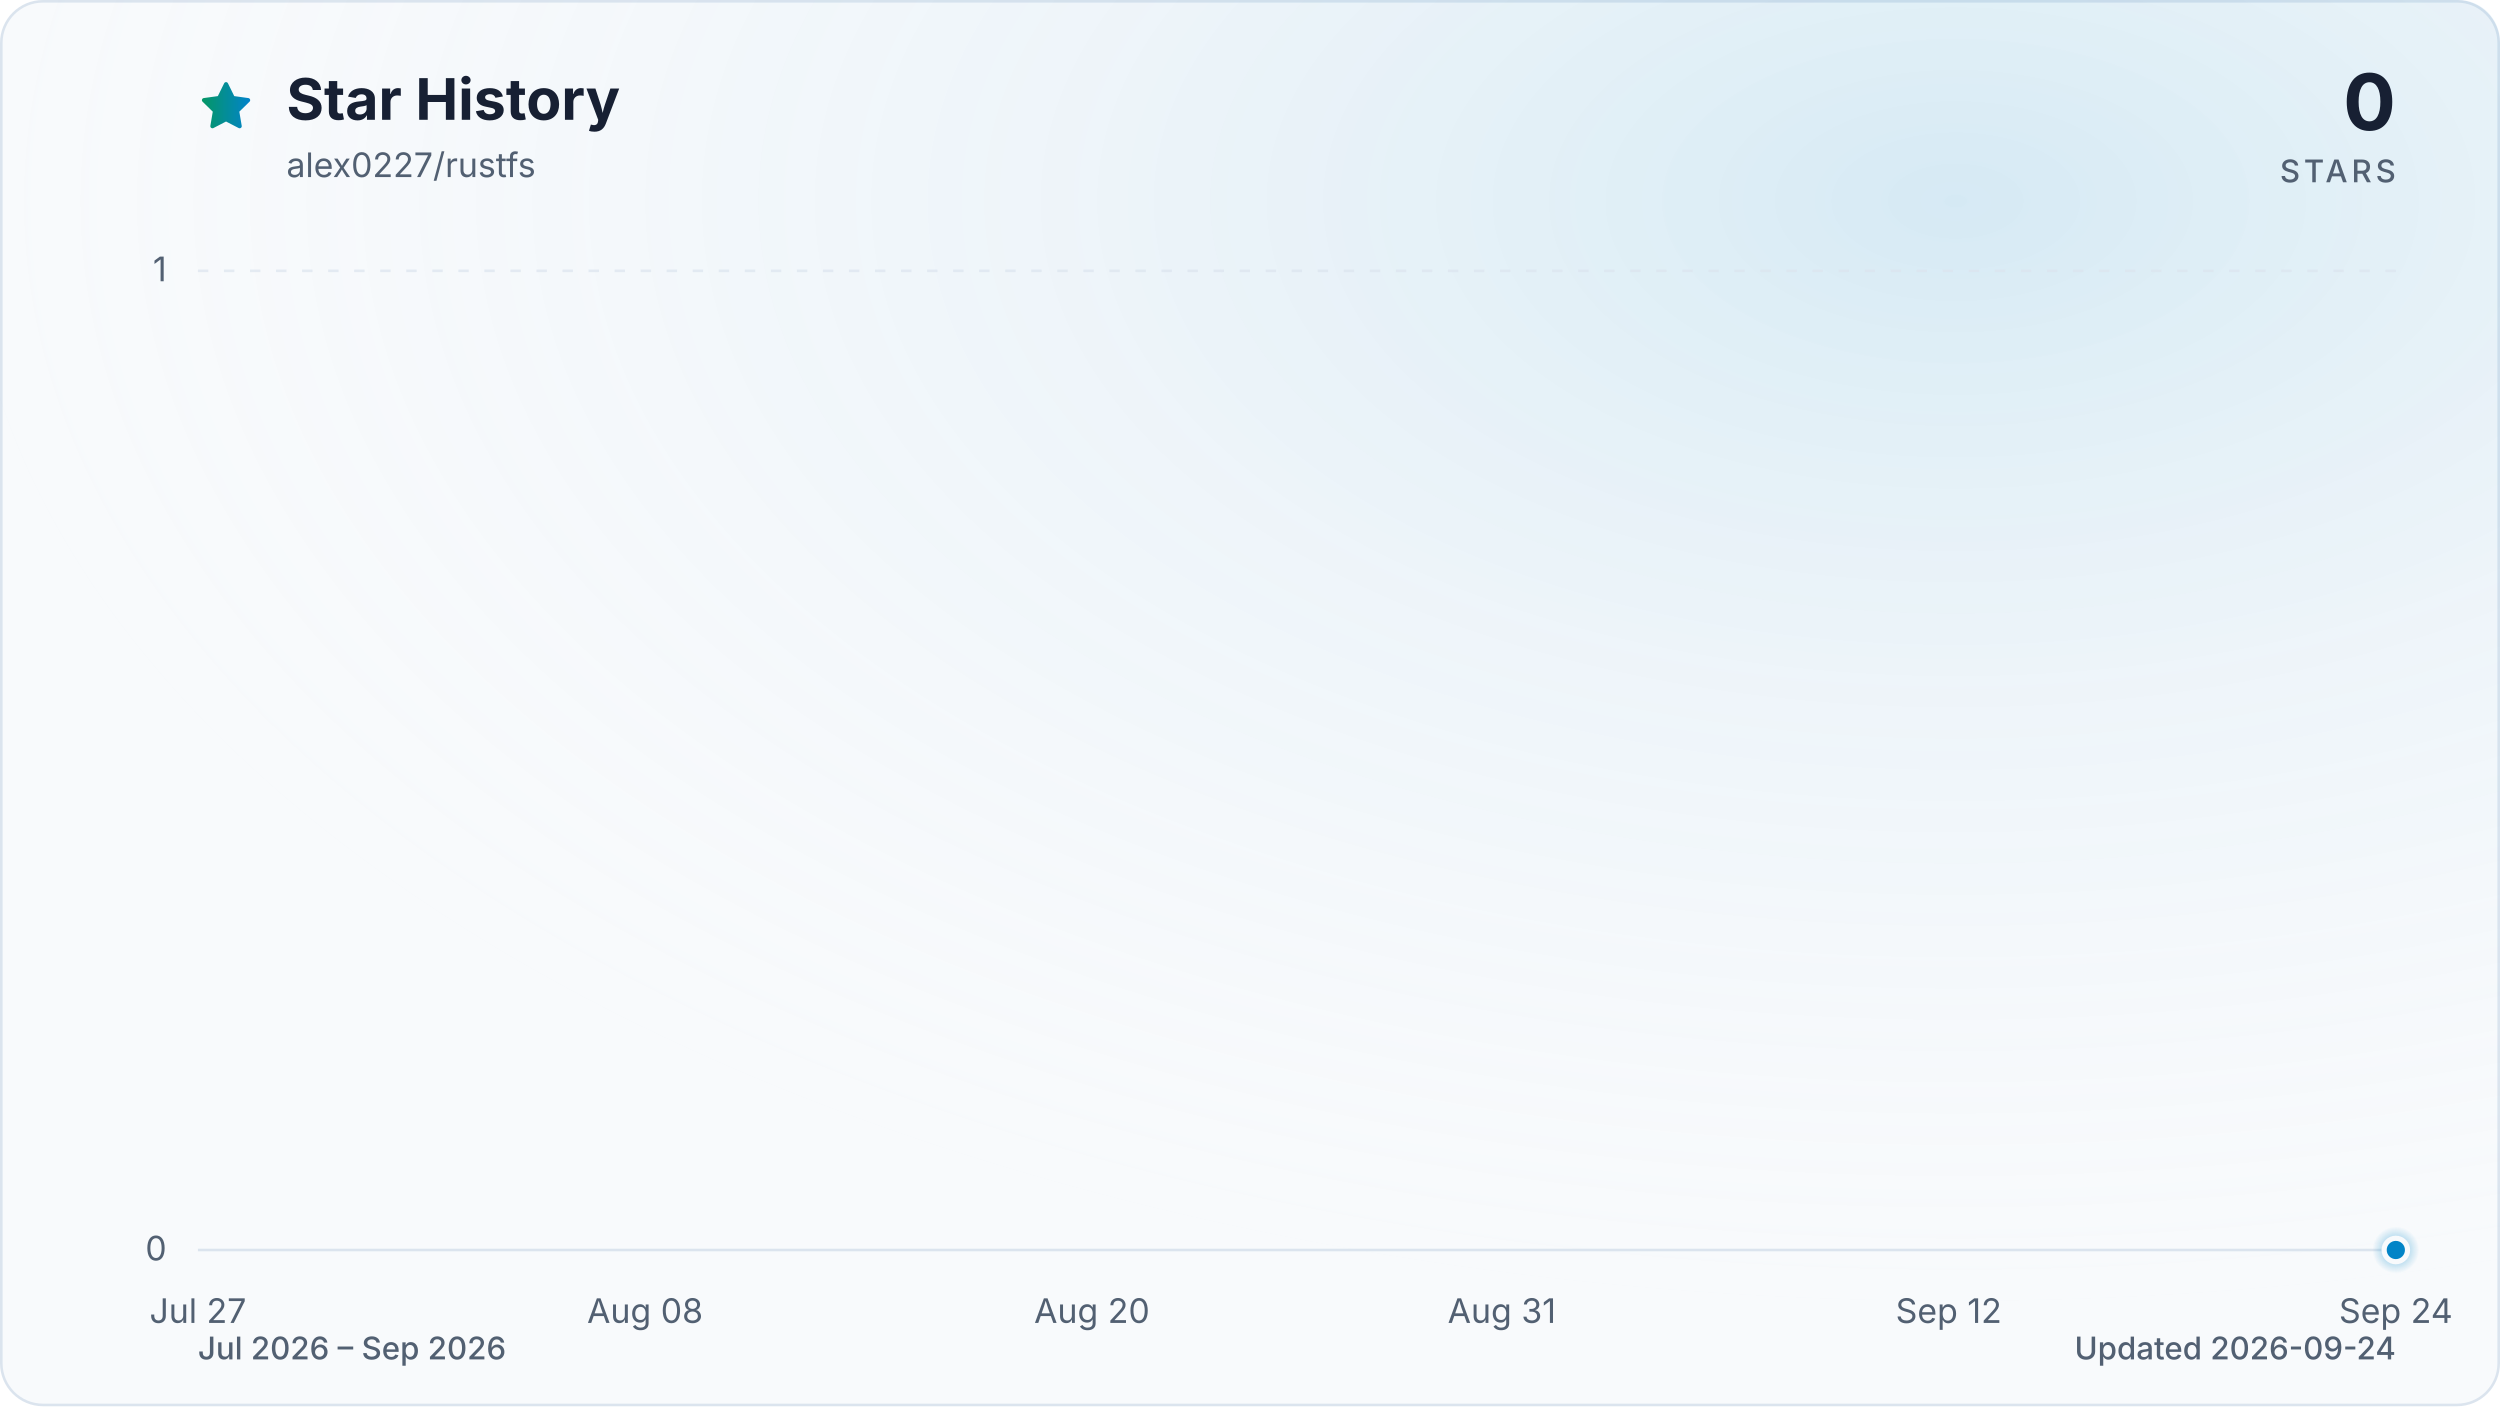
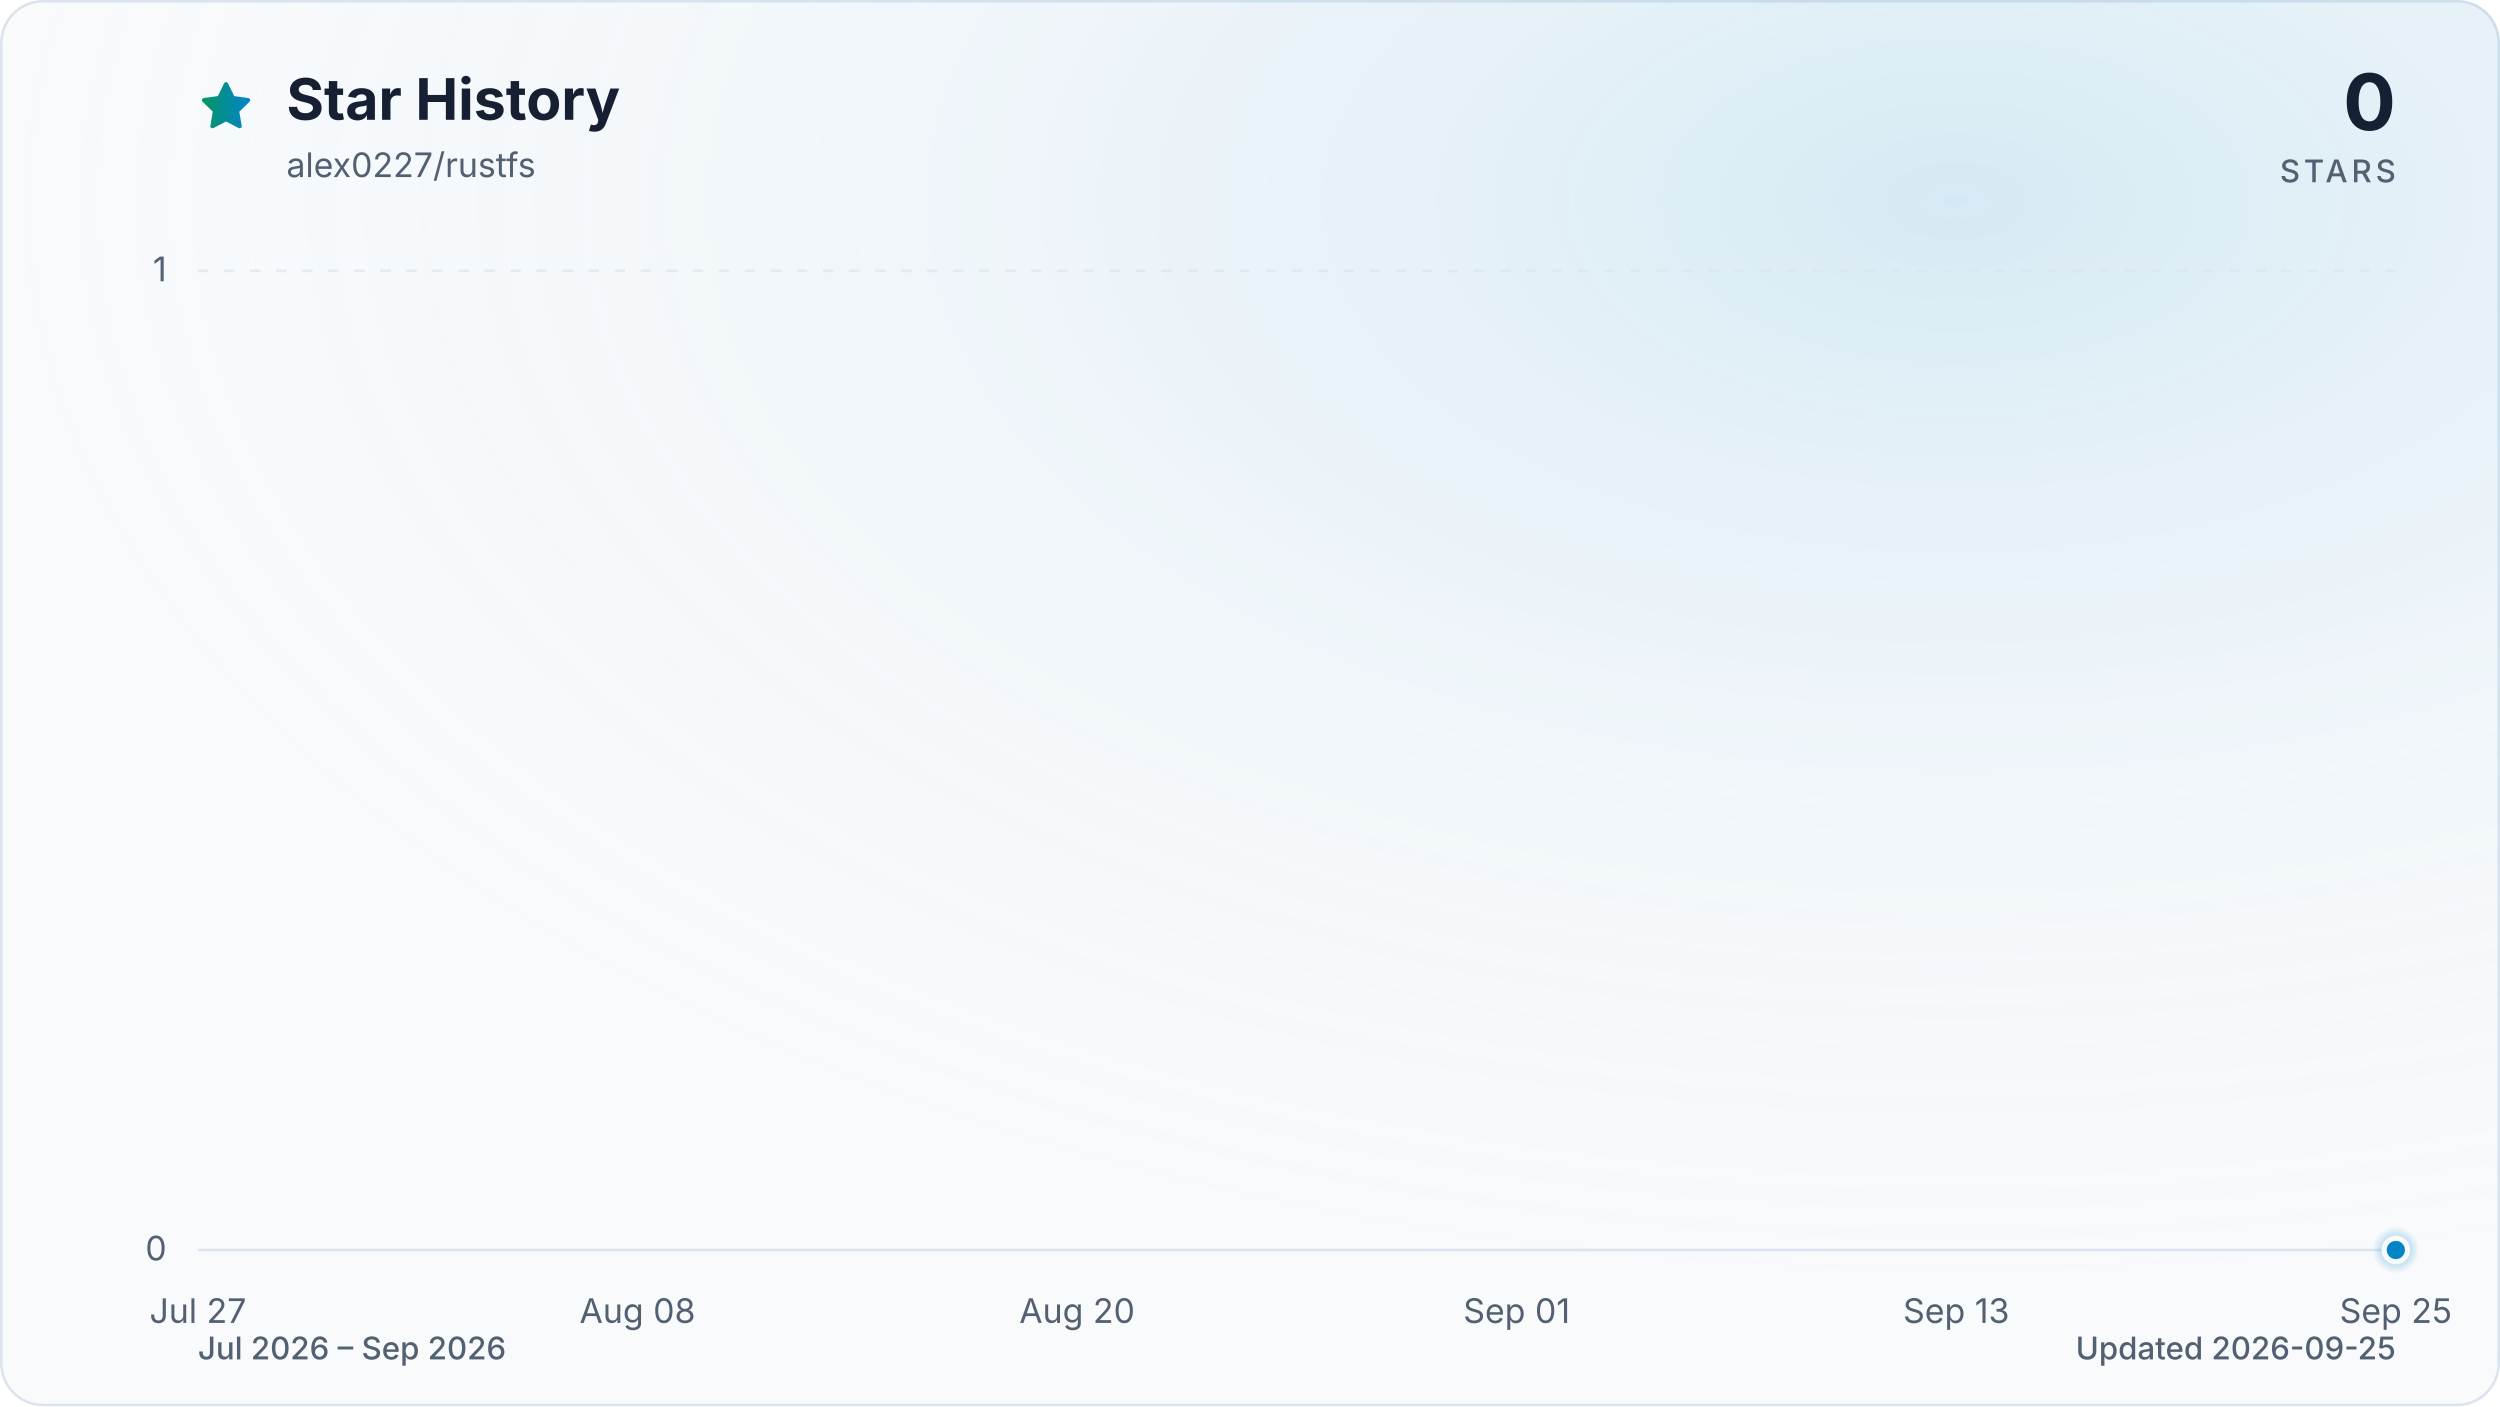
<svg xmlns="http://www.w3.org/2000/svg" viewBox="0 0 960 540" role="img" aria-labelledby="title description" data-style="gradient" data-variant="glow" data-animated="true">
  <defs>
    <linearGradient id="trend" x1="0" y1="0" x2="1" y2="0">
      <stop offset="0%" stop-color="#059669" />
      <stop offset="100%" stop-color="#0284c7" />
    </linearGradient>
    <linearGradient id="area" x1="0" y1="0" x2="0" y2="1">
      <stop offset="0%" stop-color="#059669" stop-opacity="0.30" />
      <stop offset="55%" stop-color="#0284c7" stop-opacity="0.10" />
      <stop offset="100%" stop-color="#0284c7" stop-opacity="0.01" />
    </linearGradient>
    <radialGradient id="marker-halo" cx="50%" cy="50%" r="50%">
      <stop offset="0%" stop-color="#0284c7" stop-opacity="0.55" />
      <stop offset="100%" stop-color="#0284c7" stop-opacity="0" />
    </radialGradient>
    <radialGradient id="surface-glow" cx="78%" cy="14%" r="80%">
      <stop offset="0%" stop-color="#0284c7" stop-opacity="0.14" />
      <stop offset="100%" stop-color="#f8fafc" stop-opacity="0" />
    </radialGradient>
    <filter id="trend-glow" x="-20%" y="-20%" width="140%" height="140%">
      <feGaussianBlur stdDeviation="7" />
    </filter>
  </defs>
  <style>
.trend-enter{transform-box:fill-box;transform-origin:center;animation:trend-enter 520ms cubic-bezier(0.16,1,0.3,1)}
.marker-enter{transform-box:fill-box;transform-origin:center;animation:marker-enter 320ms cubic-bezier(0.16,1,0.3,1) 200ms both}
.marker-pulse{transform-box:fill-box;transform-origin:center;animation:marker-pulse 2.6s ease-out infinite}
@keyframes trend-enter{from{opacity:.35;transform:translateY(10px)}to{opacity:1;transform:translateY(0)}}
@keyframes marker-enter{from{opacity:0;transform:scale(.4)}to{opacity:1;transform:scale(1)}}
@keyframes marker-pulse{0%{opacity:.5;transform:scale(.7)}70%,100%{opacity:0;transform:scale(2.1)}}
@media (prefers-reduced-motion:reduce){.trend-enter,.marker-enter,.marker-pulse{animation:none!important}}
@media (prefers-reduced-motion:reduce){.marker-pulse{opacity:0}}
</style>
  <rect x="0.5" y="0.5" width="959" height="539" fill="#f8fafc" stroke="#dbe4ee" stroke-width="1" rx="16" />
  <rect width="960" height="540" fill="url(#surface-glow)" rx="16" />
  <path d="M12 2.6l2.9 5.9 6.5.9-4.7 4.6 1.1 6.5-5.8-3-5.8 3 1.1-6.5-4.7-4.6 6.5-.9L12 2.6Z" transform="translate(76 30) scale(.9)" fill="url(#trend)" stroke="url(#trend)" stroke-width="1.8" stroke-linejoin="round" aria-hidden="true" />
  <text x="110" y="46" fill="#172033" font-family="ui-sans-serif, system-ui, -apple-system, BlinkMacSystemFont, 'Segoe UI', sans-serif" font-size="22" font-weight="700">Star History</text>
  <text x="110" y="68" fill="#526072" font-family="ui-sans-serif, system-ui, -apple-system, BlinkMacSystemFont, 'Segoe UI', sans-serif" font-size="13">alex0227/rustfs</text>
  <text x="920" y="50" fill="#172033" font-family="ui-sans-serif, system-ui, -apple-system, BlinkMacSystemFont, 'Segoe UI', sans-serif" font-size="30" font-weight="700" text-anchor="end">0</text>
  <text x="920" y="70" fill="#526072" font-family="ui-sans-serif, system-ui, -apple-system, BlinkMacSystemFont, 'Segoe UI', sans-serif" font-size="12" font-weight="500" letter-spacing="1.5" text-anchor="end">STARS</text>
  <line x1="76" y1="480.0" x2="920" y2="480.0" stroke="#dbe4ee" stroke-width="1" stroke-dasharray="0" opacity="1" />
  <text x="64" y="484.0" fill="#526072" font-family="ui-sans-serif, system-ui, -apple-system, BlinkMacSystemFont, 'Segoe UI', sans-serif" font-size="13" text-anchor="end">0</text>
  <line x1="76" y1="104.0" x2="920" y2="104.0" stroke="#dbe4ee" stroke-width="1" stroke-dasharray="4 6" opacity="0.7" />
  <text x="64" y="108.0" fill="#526072" font-family="ui-sans-serif, system-ui, -apple-system, BlinkMacSystemFont, 'Segoe UI', sans-serif" font-size="13" text-anchor="end">1</text>
  <text x="76.0" y="508" fill="#526072" font-family="ui-sans-serif, system-ui, -apple-system, BlinkMacSystemFont, 'Segoe UI', sans-serif" font-size="13" text-anchor="middle">Jul 27</text>
-   <text x="247.7" y="508" fill="#526072" font-family="ui-sans-serif, system-ui, -apple-system, BlinkMacSystemFont, 'Segoe UI', sans-serif" font-size="13" text-anchor="middle">Aug 08</text>
-   <text x="419.3" y="508" fill="#526072" font-family="ui-sans-serif, system-ui, -apple-system, BlinkMacSystemFont, 'Segoe UI', sans-serif" font-size="13" text-anchor="middle">Aug 20</text>
-   <text x="576.7" y="508" fill="#526072" font-family="ui-sans-serif, system-ui, -apple-system, BlinkMacSystemFont, 'Segoe UI', sans-serif" font-size="13" text-anchor="middle">Aug 31</text>
-   <text x="748.3" y="508" fill="#526072" font-family="ui-sans-serif, system-ui, -apple-system, BlinkMacSystemFont, 'Segoe UI', sans-serif" font-size="13" text-anchor="middle">Sep 12</text>
-   <text x="920.0" y="508" fill="#526072" font-family="ui-sans-serif, system-ui, -apple-system, BlinkMacSystemFont, 'Segoe UI', sans-serif" font-size="13" text-anchor="middle">Sep 24</text>
+   <text x="244.8" y="508" fill="#526072" font-family="ui-sans-serif, system-ui, -apple-system, BlinkMacSystemFont, 'Segoe UI', sans-serif" font-size="13" text-anchor="middle">Aug 08</text>
+   <text x="413.6" y="508" fill="#526072" font-family="ui-sans-serif, system-ui, -apple-system, BlinkMacSystemFont, 'Segoe UI', sans-serif" font-size="13" text-anchor="middle">Aug 20</text>
+   <text x="582.4" y="508" fill="#526072" font-family="ui-sans-serif, system-ui, -apple-system, BlinkMacSystemFont, 'Segoe UI', sans-serif" font-size="13" text-anchor="middle">Sep 01</text>
+   <text x="751.2" y="508" fill="#526072" font-family="ui-sans-serif, system-ui, -apple-system, BlinkMacSystemFont, 'Segoe UI', sans-serif" font-size="13" text-anchor="middle">Sep 13</text>
+   <text x="920.0" y="508" fill="#526072" font-family="ui-sans-serif, system-ui, -apple-system, BlinkMacSystemFont, 'Segoe UI', sans-serif" font-size="13" text-anchor="middle">Sep 25</text>
  <g class="trend-enter">
-     <path d="M 76.0 480.0 C 80.8 480.0, 85.5 480.0, 90.3 480.0 C 95.1 480.0, 99.8 480.0, 104.6 480.0 C 109.4 480.0, 114.1 480.0, 118.9 480.0 C 123.7 480.0, 128.5 480.0, 133.2 480.0 C 138.0 480.0, 142.8 480.0, 147.5 480.0 C 152.3 480.0, 157.1 480.0, 161.8 480.0 C 166.6 480.0, 171.4 480.0, 176.1 480.0 C 180.9 480.0, 185.7 480.0, 190.4 480.0 C 195.2 480.0, 200.0 480.0, 204.7 480.0 C 209.5 480.0, 214.3 480.0, 219.1 480.0 C 223.8 480.0, 228.6 480.0, 233.4 480.0 C 238.1 480.0, 242.9 480.0, 247.7 480.0 C 252.4 480.0, 257.2 480.0, 262.0 480.0 C 266.7 480.0, 271.5 480.0, 276.3 480.0 C 281.0 480.0, 285.8 480.0, 290.6 480.0 C 295.3 480.0, 300.1 480.0, 304.9 480.0 C 309.6 480.0, 314.4 480.0, 319.2 480.0 C 324.0 480.0, 328.7 480.0, 333.5 480.0 C 338.3 480.0, 343.0 480.0, 347.8 480.0 C 352.6 480.0, 357.3 480.0, 362.1 480.0 C 366.9 480.0, 371.6 480.0, 376.4 480.0 C 381.2 480.0, 385.9 480.0, 390.7 480.0 C 395.5 480.0, 400.2 480.0, 405.0 480.0 C 409.8 480.0, 414.6 480.0, 419.3 480.0 C 424.1 480.0, 428.9 480.0, 433.6 480.0 C 438.4 480.0, 443.2 480.0, 447.9 480.0 C 452.7 480.0, 457.5 480.0, 462.2 480.0 C 467.0 480.0, 471.8 480.0, 476.5 480.0 C 481.3 480.0, 486.1 480.0, 490.8 480.0 C 495.6 480.0, 500.4 480.0, 505.2 480.0 C 509.9 480.0, 514.7 480.0, 519.5 480.0 C 524.2 480.0, 529.0 480.0, 533.8 480.0 C 538.5 480.0, 543.3 480.0, 548.1 480.0 C 552.8 480.0, 557.6 480.0, 562.4 480.0 C 567.1 480.0, 571.9 480.0, 576.7 480.0 C 581.4 480.0, 586.2 480.0, 591.0 480.0 C 595.8 480.0, 600.5 480.0, 605.3 480.0 C 610.1 480.0, 614.8 480.0, 619.6 480.0 C 624.4 480.0, 629.1 480.0, 633.9 480.0 C 638.7 480.0, 643.4 480.0, 648.2 480.0 C 653.0 480.0, 657.7 480.0, 662.5 480.0 C 667.3 480.0, 672.0 480.0, 676.8 480.0 C 681.6 480.0, 686.4 480.0, 691.1 480.0 C 695.9 480.0, 700.7 480.0, 705.4 480.0 C 710.2 480.0, 715.0 480.0, 719.7 480.0 C 724.5 480.0, 729.3 480.0, 734.0 480.0 C 738.8 480.0, 743.6 480.0, 748.3 480.0 C 753.1 480.0, 757.9 480.0, 762.6 480.0 C 767.4 480.0, 772.2 480.0, 776.9 480.0 C 781.7 480.0, 786.5 480.0, 791.3 480.0 C 796.0 480.0, 800.8 480.0, 805.6 480.0 C 810.3 480.0, 815.1 480.0, 819.9 480.0 C 824.6 480.0, 829.4 480.0, 834.2 480.0 C 838.9 480.0, 843.7 480.0, 848.5 480.0 C 853.2 480.0, 858.0 480.0, 862.8 480.0 C 867.5 480.0, 872.3 480.0, 877.1 480.0 C 881.9 480.0, 886.6 480.0, 891.4 480.0 C 896.2 480.0, 900.9 480.0, 905.7 480.0 C 910.5 480.0, 915.2 480.0, 920.0 480.0 L 920.0 480.0 L 76.0 480.0 Z" fill="url(#area)" />
-     <path d="M 76.0 480.0 C 80.8 480.0, 85.5 480.0, 90.3 480.0 C 95.1 480.0, 99.8 480.0, 104.6 480.0 C 109.4 480.0, 114.1 480.0, 118.9 480.0 C 123.7 480.0, 128.5 480.0, 133.2 480.0 C 138.0 480.0, 142.8 480.0, 147.5 480.0 C 152.3 480.0, 157.1 480.0, 161.8 480.0 C 166.6 480.0, 171.4 480.0, 176.1 480.0 C 180.9 480.0, 185.7 480.0, 190.4 480.0 C 195.2 480.0, 200.0 480.0, 204.7 480.0 C 209.5 480.0, 214.3 480.0, 219.1 480.0 C 223.8 480.0, 228.6 480.0, 233.4 480.0 C 238.1 480.0, 242.9 480.0, 247.7 480.0 C 252.4 480.0, 257.2 480.0, 262.0 480.0 C 266.7 480.0, 271.5 480.0, 276.3 480.0 C 281.0 480.0, 285.8 480.0, 290.6 480.0 C 295.3 480.0, 300.1 480.0, 304.9 480.0 C 309.6 480.0, 314.4 480.0, 319.2 480.0 C 324.0 480.0, 328.7 480.0, 333.5 480.0 C 338.3 480.0, 343.0 480.0, 347.8 480.0 C 352.6 480.0, 357.3 480.0, 362.1 480.0 C 366.9 480.0, 371.6 480.0, 376.4 480.0 C 381.2 480.0, 385.9 480.0, 390.7 480.0 C 395.5 480.0, 400.2 480.0, 405.0 480.0 C 409.8 480.0, 414.6 480.0, 419.3 480.0 C 424.1 480.0, 428.9 480.0, 433.6 480.0 C 438.4 480.0, 443.2 480.0, 447.9 480.0 C 452.7 480.0, 457.5 480.0, 462.2 480.0 C 467.0 480.0, 471.8 480.0, 476.5 480.0 C 481.3 480.0, 486.1 480.0, 490.8 480.0 C 495.6 480.0, 500.4 480.0, 505.2 480.0 C 509.9 480.0, 514.7 480.0, 519.5 480.0 C 524.2 480.0, 529.0 480.0, 533.8 480.0 C 538.5 480.0, 543.3 480.0, 548.1 480.0 C 552.8 480.0, 557.6 480.0, 562.4 480.0 C 567.1 480.0, 571.9 480.0, 576.7 480.0 C 581.4 480.0, 586.2 480.0, 591.0 480.0 C 595.8 480.0, 600.5 480.0, 605.3 480.0 C 610.1 480.0, 614.8 480.0, 619.6 480.0 C 624.4 480.0, 629.1 480.0, 633.9 480.0 C 638.7 480.0, 643.4 480.0, 648.2 480.0 C 653.0 480.0, 657.7 480.0, 662.5 480.0 C 667.3 480.0, 672.0 480.0, 676.8 480.0 C 681.6 480.0, 686.4 480.0, 691.1 480.0 C 695.9 480.0, 700.7 480.0, 705.4 480.0 C 710.2 480.0, 715.0 480.0, 719.7 480.0 C 724.5 480.0, 729.3 480.0, 734.0 480.0 C 738.8 480.0, 743.6 480.0, 748.3 480.0 C 753.1 480.0, 757.9 480.0, 762.6 480.0 C 767.4 480.0, 772.2 480.0, 776.9 480.0 C 781.7 480.0, 786.5 480.0, 791.3 480.0 C 796.0 480.0, 800.8 480.0, 805.6 480.0 C 810.3 480.0, 815.1 480.0, 819.9 480.0 C 824.6 480.0, 829.4 480.0, 834.2 480.0 C 838.9 480.0, 843.7 480.0, 848.5 480.0 C 853.2 480.0, 858.0 480.0, 862.8 480.0 C 867.5 480.0, 872.3 480.0, 877.1 480.0 C 881.9 480.0, 886.6 480.0, 891.4 480.0 C 896.2 480.0, 900.9 480.0, 905.7 480.0 C 910.5 480.0, 915.2 480.0, 920.0 480.0" fill="none" stroke="url(#trend)" stroke-width="12" stroke-linecap="round" stroke-linejoin="round" opacity="0.16" filter="url(#trend-glow)" />
-     <path d="M 76.0 480.0 C 80.8 480.0, 85.5 480.0, 90.3 480.0 C 95.1 480.0, 99.8 480.0, 104.6 480.0 C 109.4 480.0, 114.1 480.0, 118.9 480.0 C 123.7 480.0, 128.5 480.0, 133.2 480.0 C 138.0 480.0, 142.8 480.0, 147.5 480.0 C 152.3 480.0, 157.1 480.0, 161.8 480.0 C 166.6 480.0, 171.4 480.0, 176.1 480.0 C 180.9 480.0, 185.7 480.0, 190.4 480.0 C 195.2 480.0, 200.0 480.0, 204.7 480.0 C 209.5 480.0, 214.3 480.0, 219.1 480.0 C 223.8 480.0, 228.6 480.0, 233.4 480.0 C 238.1 480.0, 242.9 480.0, 247.7 480.0 C 252.4 480.0, 257.2 480.0, 262.0 480.0 C 266.7 480.0, 271.5 480.0, 276.3 480.0 C 281.0 480.0, 285.8 480.0, 290.6 480.0 C 295.3 480.0, 300.1 480.0, 304.9 480.0 C 309.6 480.0, 314.4 480.0, 319.2 480.0 C 324.0 480.0, 328.7 480.0, 333.5 480.0 C 338.3 480.0, 343.0 480.0, 347.8 480.0 C 352.6 480.0, 357.3 480.0, 362.1 480.0 C 366.9 480.0, 371.6 480.0, 376.4 480.0 C 381.2 480.0, 385.9 480.0, 390.7 480.0 C 395.5 480.0, 400.2 480.0, 405.0 480.0 C 409.8 480.0, 414.6 480.0, 419.3 480.0 C 424.1 480.0, 428.9 480.0, 433.6 480.0 C 438.4 480.0, 443.2 480.0, 447.9 480.0 C 452.7 480.0, 457.5 480.0, 462.2 480.0 C 467.0 480.0, 471.8 480.0, 476.5 480.0 C 481.3 480.0, 486.1 480.0, 490.8 480.0 C 495.6 480.0, 500.4 480.0, 505.2 480.0 C 509.9 480.0, 514.7 480.0, 519.5 480.0 C 524.2 480.0, 529.0 480.0, 533.8 480.0 C 538.5 480.0, 543.3 480.0, 548.1 480.0 C 552.8 480.0, 557.6 480.0, 562.4 480.0 C 567.1 480.0, 571.9 480.0, 576.7 480.0 C 581.4 480.0, 586.2 480.0, 591.0 480.0 C 595.8 480.0, 600.5 480.0, 605.3 480.0 C 610.1 480.0, 614.8 480.0, 619.6 480.0 C 624.4 480.0, 629.1 480.0, 633.9 480.0 C 638.7 480.0, 643.4 480.0, 648.2 480.0 C 653.0 480.0, 657.7 480.0, 662.5 480.0 C 667.3 480.0, 672.0 480.0, 676.8 480.0 C 681.6 480.0, 686.4 480.0, 691.1 480.0 C 695.9 480.0, 700.7 480.0, 705.4 480.0 C 710.2 480.0, 715.0 480.0, 719.7 480.0 C 724.5 480.0, 729.3 480.0, 734.0 480.0 C 738.8 480.0, 743.6 480.0, 748.3 480.0 C 753.1 480.0, 757.9 480.0, 762.6 480.0 C 767.4 480.0, 772.2 480.0, 776.9 480.0 C 781.7 480.0, 786.5 480.0, 791.3 480.0 C 796.0 480.0, 800.8 480.0, 805.6 480.0 C 810.3 480.0, 815.1 480.0, 819.9 480.0 C 824.6 480.0, 829.4 480.0, 834.2 480.0 C 838.9 480.0, 843.7 480.0, 848.5 480.0 C 853.2 480.0, 858.0 480.0, 862.8 480.0 C 867.5 480.0, 872.3 480.0, 877.1 480.0 C 881.9 480.0, 886.6 480.0, 891.4 480.0 C 896.2 480.0, 900.9 480.0, 905.7 480.0 C 910.5 480.0, 915.2 480.0, 920.0 480.0" fill="none" stroke="url(#trend)" stroke-width="3" stroke-linecap="round" stroke-linejoin="round" />
+     <path d="M 76.0 480.0 C 80.7 480.0, 85.4 480.0, 90.1 480.0 C 94.8 480.0, 99.4 480.0, 104.1 480.0 C 108.8 480.0, 113.5 480.0, 118.2 480.0 C 122.9 480.0, 127.6 480.0, 132.3 480.0 C 137.0 480.0, 141.6 480.0, 146.3 480.0 C 151.0 480.0, 155.7 480.0, 160.4 480.0 C 165.1 480.0, 169.8 480.0, 174.5 480.0 C 179.2 480.0, 183.8 480.0, 188.5 480.0 C 193.2 480.0, 197.9 480.0, 202.6 480.0 C 207.3 480.0, 212.0 480.0, 216.7 480.0 C 221.4 480.0, 226.0 480.0, 230.7 480.0 C 235.4 480.0, 240.1 480.0, 244.8 480.0 C 249.5 480.0, 254.2 480.0, 258.9 480.0 C 263.6 480.0, 268.2 480.0, 272.9 480.0 C 277.6 480.0, 282.3 480.0, 287.0 480.0 C 291.7 480.0, 296.4 480.0, 301.1 480.0 C 305.8 480.0, 310.4 480.0, 315.1 480.0 C 319.8 480.0, 324.5 480.0, 329.2 480.0 C 333.9 480.0, 338.6 480.0, 343.3 480.0 C 348.0 480.0, 352.6 480.0, 357.3 480.0 C 362.0 480.0, 366.7 480.0, 371.4 480.0 C 376.1 480.0, 380.8 480.0, 385.5 480.0 C 390.2 480.0, 394.8 480.0, 399.5 480.0 C 404.2 480.0, 408.9 480.0, 413.6 480.0 C 418.3 480.0, 423.0 480.0, 427.7 480.0 C 432.4 480.0, 437.0 480.0, 441.7 480.0 C 446.4 480.0, 451.1 480.0, 455.8 480.0 C 460.5 480.0, 465.2 480.0, 469.9 480.0 C 474.6 480.0, 479.2 480.0, 483.9 480.0 C 488.6 480.0, 493.3 480.0, 498.0 480.0 C 502.7 480.0, 507.4 480.0, 512.1 480.0 C 516.8 480.0, 521.4 480.0, 526.1 480.0 C 530.8 480.0, 535.5 480.0, 540.2 480.0 C 544.9 480.0, 549.6 480.0, 554.3 480.0 C 559.0 480.0, 563.6 480.0, 568.3 480.0 C 573.0 480.0, 577.7 480.0, 582.4 480.0 C 587.1 480.0, 591.8 480.0, 596.5 480.0 C 601.2 480.0, 605.8 480.0, 610.5 480.0 C 615.2 480.0, 619.9 480.0, 624.6 480.0 C 629.3 480.0, 634.0 480.0, 638.7 480.0 C 643.4 480.0, 648.0 480.0, 652.7 480.0 C 657.4 480.0, 662.1 480.0, 666.8 480.0 C 671.5 480.0, 676.2 480.0, 680.9 480.0 C 685.6 480.0, 690.2 480.0, 694.9 480.0 C 699.6 480.0, 704.3 480.0, 709.0 480.0 C 713.7 480.0, 718.4 480.0, 723.1 480.0 C 727.8 480.0, 732.4 480.0, 737.1 480.0 C 741.8 480.0, 746.5 480.0, 751.2 480.0 C 755.9 480.0, 760.6 480.0, 765.3 480.0 C 770.0 480.0, 774.6 480.0, 779.3 480.0 C 784.0 480.0, 788.7 480.0, 793.4 480.0 C 798.1 480.0, 802.8 480.0, 807.5 480.0 C 812.2 480.0, 816.8 480.0, 821.5 480.0 C 826.2 480.0, 830.9 480.0, 835.6 480.0 C 840.3 480.0, 845.0 480.0, 849.7 480.0 C 854.4 480.0, 859.0 480.0, 863.7 480.0 C 868.4 480.0, 873.1 480.0, 877.8 480.0 C 882.5 480.0, 887.2 480.0, 891.9 480.0 C 896.6 480.0, 901.2 480.0, 905.9 480.0 C 910.6 480.0, 915.3 480.0, 920.0 480.0 L 920.0 480.0 L 76.0 480.0 Z" fill="url(#area)" />
+     <path d="M 76.0 480.0 C 80.7 480.0, 85.4 480.0, 90.1 480.0 C 94.8 480.0, 99.4 480.0, 104.1 480.0 C 108.8 480.0, 113.5 480.0, 118.2 480.0 C 122.9 480.0, 127.6 480.0, 132.3 480.0 C 137.0 480.0, 141.6 480.0, 146.3 480.0 C 151.0 480.0, 155.7 480.0, 160.4 480.0 C 165.1 480.0, 169.8 480.0, 174.5 480.0 C 179.2 480.0, 183.8 480.0, 188.5 480.0 C 193.2 480.0, 197.9 480.0, 202.6 480.0 C 207.3 480.0, 212.0 480.0, 216.7 480.0 C 221.4 480.0, 226.0 480.0, 230.7 480.0 C 235.4 480.0, 240.1 480.0, 244.8 480.0 C 249.5 480.0, 254.2 480.0, 258.9 480.0 C 263.6 480.0, 268.2 480.0, 272.9 480.0 C 277.6 480.0, 282.3 480.0, 287.0 480.0 C 291.7 480.0, 296.4 480.0, 301.1 480.0 C 305.8 480.0, 310.4 480.0, 315.1 480.0 C 319.8 480.0, 324.5 480.0, 329.2 480.0 C 333.9 480.0, 338.6 480.0, 343.3 480.0 C 348.0 480.0, 352.6 480.0, 357.3 480.0 C 362.0 480.0, 366.7 480.0, 371.4 480.0 C 376.1 480.0, 380.8 480.0, 385.5 480.0 C 390.2 480.0, 394.8 480.0, 399.5 480.0 C 404.2 480.0, 408.9 480.0, 413.6 480.0 C 418.3 480.0, 423.0 480.0, 427.7 480.0 C 432.4 480.0, 437.0 480.0, 441.7 480.0 C 446.4 480.0, 451.1 480.0, 455.8 480.0 C 460.5 480.0, 465.2 480.0, 469.9 480.0 C 474.6 480.0, 479.2 480.0, 483.9 480.0 C 488.6 480.0, 493.3 480.0, 498.0 480.0 C 502.7 480.0, 507.4 480.0, 512.1 480.0 C 516.8 480.0, 521.4 480.0, 526.1 480.0 C 530.8 480.0, 535.5 480.0, 540.2 480.0 C 544.9 480.0, 549.6 480.0, 554.3 480.0 C 559.0 480.0, 563.6 480.0, 568.3 480.0 C 573.0 480.0, 577.7 480.0, 582.4 480.0 C 587.1 480.0, 591.8 480.0, 596.5 480.0 C 601.2 480.0, 605.8 480.0, 610.5 480.0 C 615.2 480.0, 619.9 480.0, 624.6 480.0 C 629.3 480.0, 634.0 480.0, 638.7 480.0 C 643.4 480.0, 648.0 480.0, 652.7 480.0 C 657.4 480.0, 662.1 480.0, 666.8 480.0 C 671.5 480.0, 676.2 480.0, 680.9 480.0 C 685.6 480.0, 690.2 480.0, 694.9 480.0 C 699.6 480.0, 704.3 480.0, 709.0 480.0 C 713.7 480.0, 718.4 480.0, 723.1 480.0 C 727.8 480.0, 732.4 480.0, 737.1 480.0 C 741.8 480.0, 746.5 480.0, 751.2 480.0 C 755.9 480.0, 760.6 480.0, 765.3 480.0 C 770.0 480.0, 774.6 480.0, 779.3 480.0 C 784.0 480.0, 788.7 480.0, 793.4 480.0 C 798.1 480.0, 802.8 480.0, 807.5 480.0 C 812.2 480.0, 816.8 480.0, 821.5 480.0 C 826.2 480.0, 830.9 480.0, 835.6 480.0 C 840.3 480.0, 845.0 480.0, 849.7 480.0 C 854.4 480.0, 859.0 480.0, 863.7 480.0 C 868.4 480.0, 873.1 480.0, 877.8 480.0 C 882.5 480.0, 887.2 480.0, 891.9 480.0 C 896.6 480.0, 901.2 480.0, 905.9 480.0 C 910.6 480.0, 915.3 480.0, 920.0 480.0" fill="none" stroke="url(#trend)" stroke-width="12" stroke-linecap="round" stroke-linejoin="round" opacity="0.16" filter="url(#trend-glow)" />
+     <path d="M 76.0 480.0 C 80.7 480.0, 85.4 480.0, 90.1 480.0 C 94.8 480.0, 99.4 480.0, 104.1 480.0 C 108.8 480.0, 113.5 480.0, 118.2 480.0 C 122.9 480.0, 127.6 480.0, 132.3 480.0 C 137.0 480.0, 141.6 480.0, 146.3 480.0 C 151.0 480.0, 155.7 480.0, 160.4 480.0 C 165.1 480.0, 169.8 480.0, 174.5 480.0 C 179.2 480.0, 183.8 480.0, 188.5 480.0 C 193.2 480.0, 197.9 480.0, 202.6 480.0 C 207.3 480.0, 212.0 480.0, 216.7 480.0 C 221.4 480.0, 226.0 480.0, 230.7 480.0 C 235.4 480.0, 240.1 480.0, 244.8 480.0 C 249.5 480.0, 254.2 480.0, 258.9 480.0 C 263.6 480.0, 268.2 480.0, 272.9 480.0 C 277.6 480.0, 282.3 480.0, 287.0 480.0 C 291.7 480.0, 296.4 480.0, 301.1 480.0 C 305.8 480.0, 310.4 480.0, 315.1 480.0 C 319.8 480.0, 324.5 480.0, 329.2 480.0 C 333.9 480.0, 338.6 480.0, 343.3 480.0 C 348.0 480.0, 352.6 480.0, 357.3 480.0 C 362.0 480.0, 366.7 480.0, 371.4 480.0 C 376.1 480.0, 380.8 480.0, 385.5 480.0 C 390.2 480.0, 394.8 480.0, 399.5 480.0 C 404.2 480.0, 408.9 480.0, 413.6 480.0 C 418.3 480.0, 423.0 480.0, 427.7 480.0 C 432.4 480.0, 437.0 480.0, 441.7 480.0 C 446.4 480.0, 451.1 480.0, 455.8 480.0 C 460.5 480.0, 465.2 480.0, 469.9 480.0 C 474.6 480.0, 479.2 480.0, 483.9 480.0 C 488.6 480.0, 493.3 480.0, 498.0 480.0 C 502.7 480.0, 507.4 480.0, 512.1 480.0 C 516.8 480.0, 521.4 480.0, 526.1 480.0 C 530.8 480.0, 535.5 480.0, 540.2 480.0 C 544.9 480.0, 549.6 480.0, 554.3 480.0 C 559.0 480.0, 563.6 480.0, 568.3 480.0 C 573.0 480.0, 577.7 480.0, 582.4 480.0 C 587.1 480.0, 591.8 480.0, 596.5 480.0 C 601.2 480.0, 605.8 480.0, 610.5 480.0 C 615.2 480.0, 619.9 480.0, 624.6 480.0 C 629.3 480.0, 634.0 480.0, 638.7 480.0 C 643.4 480.0, 648.0 480.0, 652.7 480.0 C 657.4 480.0, 662.1 480.0, 666.8 480.0 C 671.5 480.0, 676.2 480.0, 680.9 480.0 C 685.6 480.0, 690.2 480.0, 694.9 480.0 C 699.6 480.0, 704.3 480.0, 709.0 480.0 C 713.7 480.0, 718.4 480.0, 723.1 480.0 C 727.8 480.0, 732.4 480.0, 737.1 480.0 C 741.8 480.0, 746.5 480.0, 751.2 480.0 C 755.9 480.0, 760.6 480.0, 765.3 480.0 C 770.0 480.0, 774.6 480.0, 779.3 480.0 C 784.0 480.0, 788.7 480.0, 793.4 480.0 C 798.1 480.0, 802.8 480.0, 807.5 480.0 C 812.2 480.0, 816.8 480.0, 821.5 480.0 C 826.2 480.0, 830.9 480.0, 835.6 480.0 C 840.3 480.0, 845.0 480.0, 849.7 480.0 C 854.4 480.0, 859.0 480.0, 863.7 480.0 C 868.4 480.0, 873.1 480.0, 877.8 480.0 C 882.5 480.0, 887.2 480.0, 891.9 480.0 C 896.6 480.0, 901.2 480.0, 905.9 480.0 C 910.6 480.0, 915.3 480.0, 920.0 480.0" fill="none" stroke="url(#trend)" stroke-width="3" stroke-linecap="round" stroke-linejoin="round" />
  </g>
  <g class="marker-enter">
    <circle class="marker-pulse" cx="920.0" cy="480.0" r="9" fill="url(#marker-halo)" />
    <circle cx="920.0" cy="480.0" r="4.5" fill="#0284c7" stroke="#f8fafc" stroke-width="2" />
  </g>
  <text x="76" y="522" fill="#526072" font-family="ui-sans-serif, system-ui, -apple-system, BlinkMacSystemFont, 'Segoe UI', sans-serif" font-size="12" font-weight="500">Jul 2026 – Sep 2026</text>
-   <text x="920" y="522" fill="#526072" font-family="ui-sans-serif, system-ui, -apple-system, BlinkMacSystemFont, 'Segoe UI', sans-serif" font-size="12" font-weight="500" text-anchor="end">Updated 2026-09-24</text>
+   <text x="920" y="522" fill="#526072" font-family="ui-sans-serif, system-ui, -apple-system, BlinkMacSystemFont, 'Segoe UI', sans-serif" font-size="12" font-weight="500" text-anchor="end">Updated 2026-09-25</text>
</svg>
